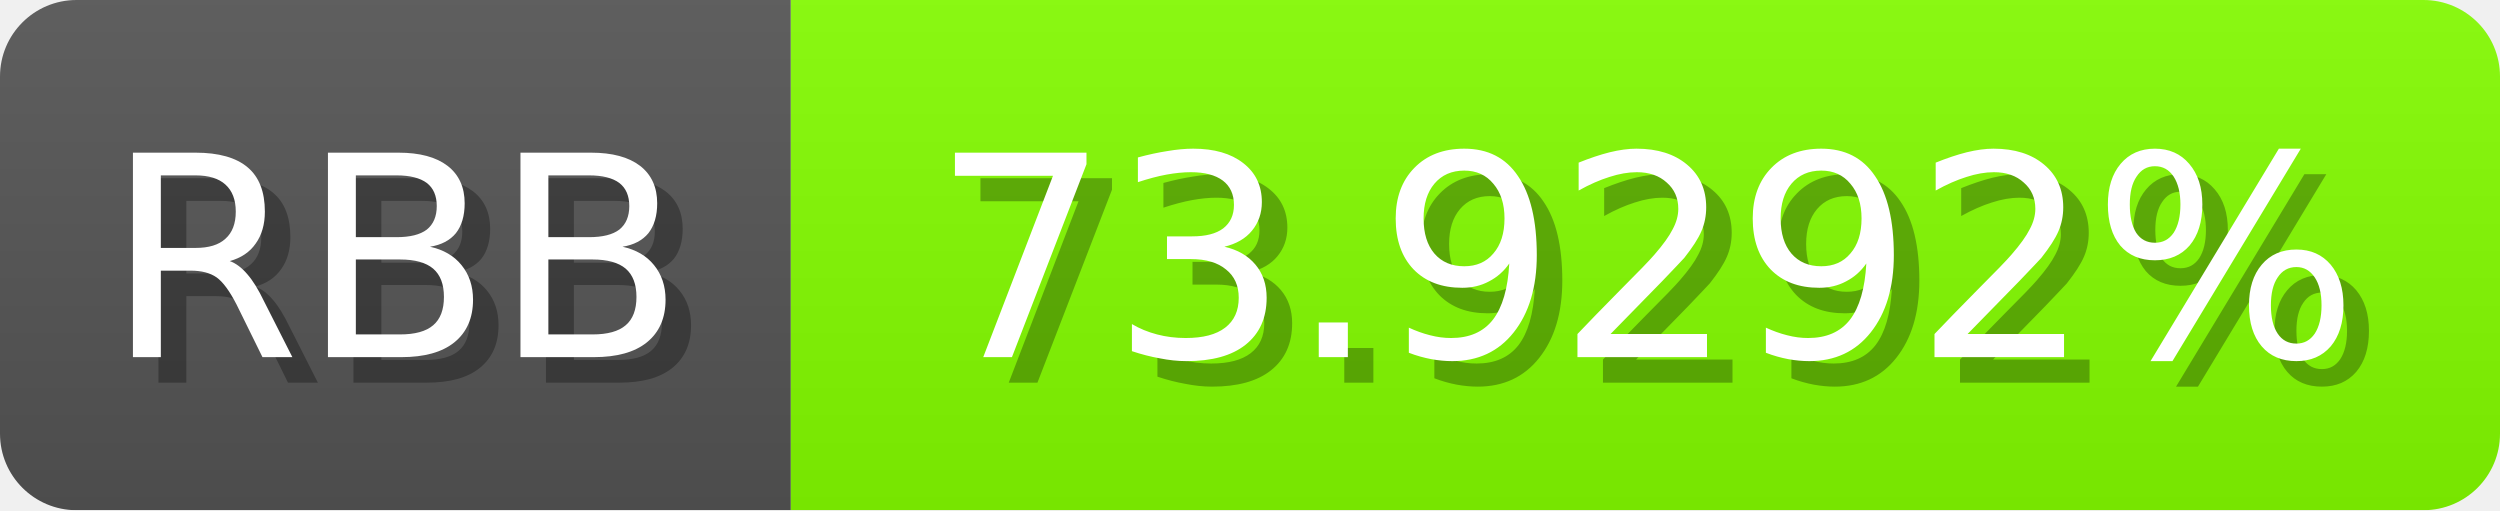
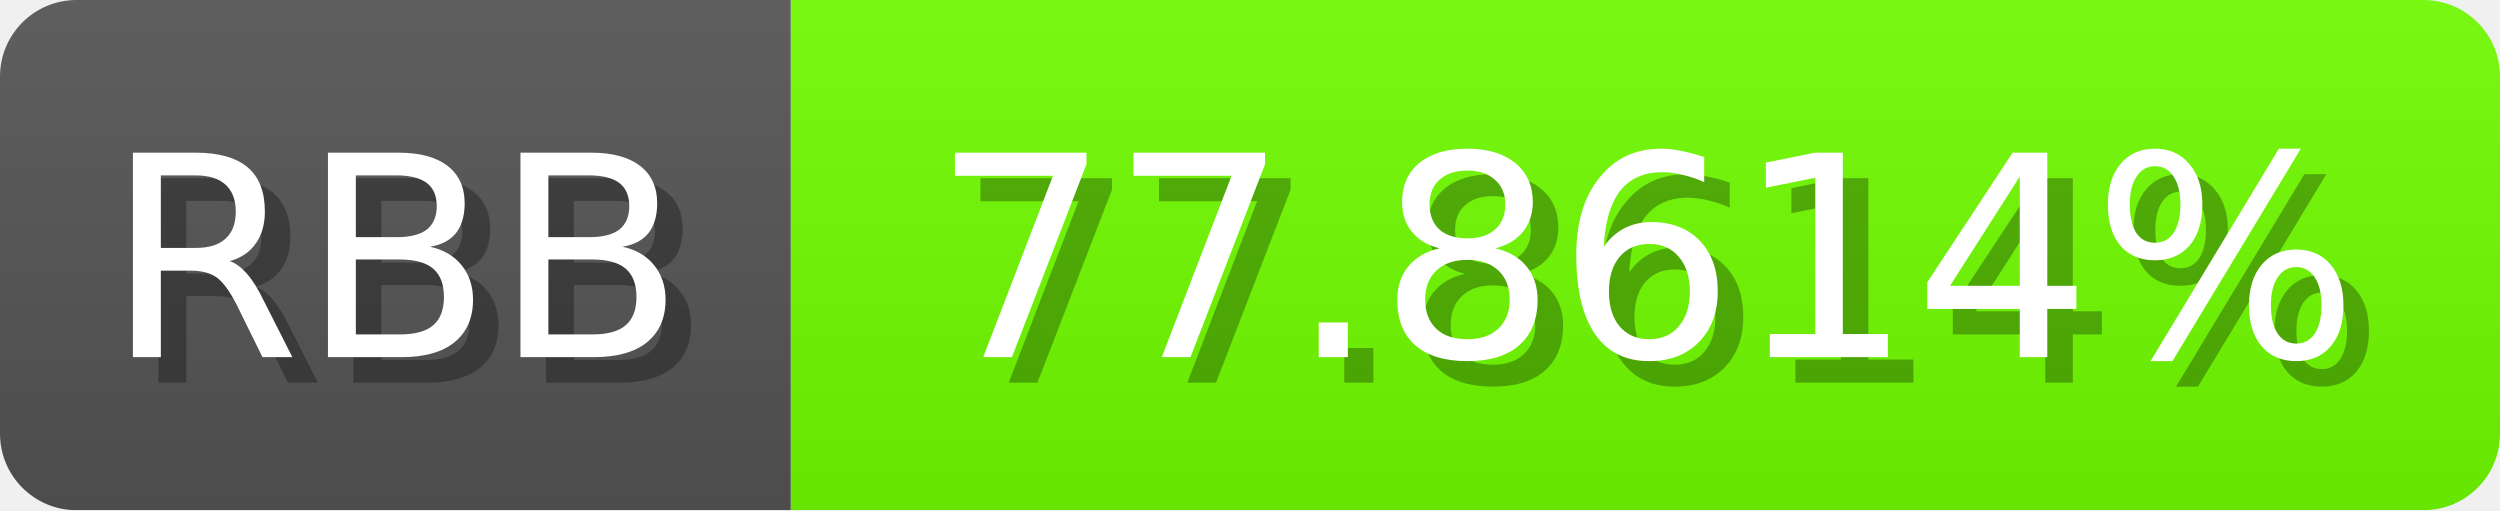
<svg xmlns="http://www.w3.org/2000/svg" width="98" height="20">
  <linearGradient id="b" x2="0" y2="100%">
    <stop offset="0" stop-color="#bbb" stop-opacity=".1" />
    <stop offset="1" stop-opacity=".1" />
  </linearGradient>
  <mask id="anybadge_1">
    <rect width="98" height="20" rx="3" fill="#fff" />
  </mask>
  <g mask="url(#anybadge_1)">
    <path fill="#555" d="M0 0h31v20H0z" />
-     <path fill="#85ff00" d="M31 0h67v20H31z" />
+     <path fill="#71ff00" d="M31 0h67v20H31z" />
    <path fill="url(#b)" d="M0 0h98v20H0z" />
  </g>
  <g fill="#fff" text-anchor="middle" font-family="DejaVu Sans,Verdana,Geneva,sans-serif" font-size="11">
    <text x="16.5" y="15" fill="#010101" fill-opacity=".3">RBB</text>
    <text x="15.5" y="14">RBB</text>
  </g>
  <g fill="#fff" text-anchor="middle" font-family="DejaVu Sans,Verdana,Geneva,sans-serif" font-size="11">
-     <text x="65.5" y="15" fill="#010101" fill-opacity=".3">73.9292%</text>
-     <text x="64.5" y="14">73.9292%</text>
+     <text x="65.5" y="15" fill="#010101" fill-opacity=".3">77.8614%</text>
+     <text x="64.5" y="14">77.8614%</text>
  </g>
</svg>
